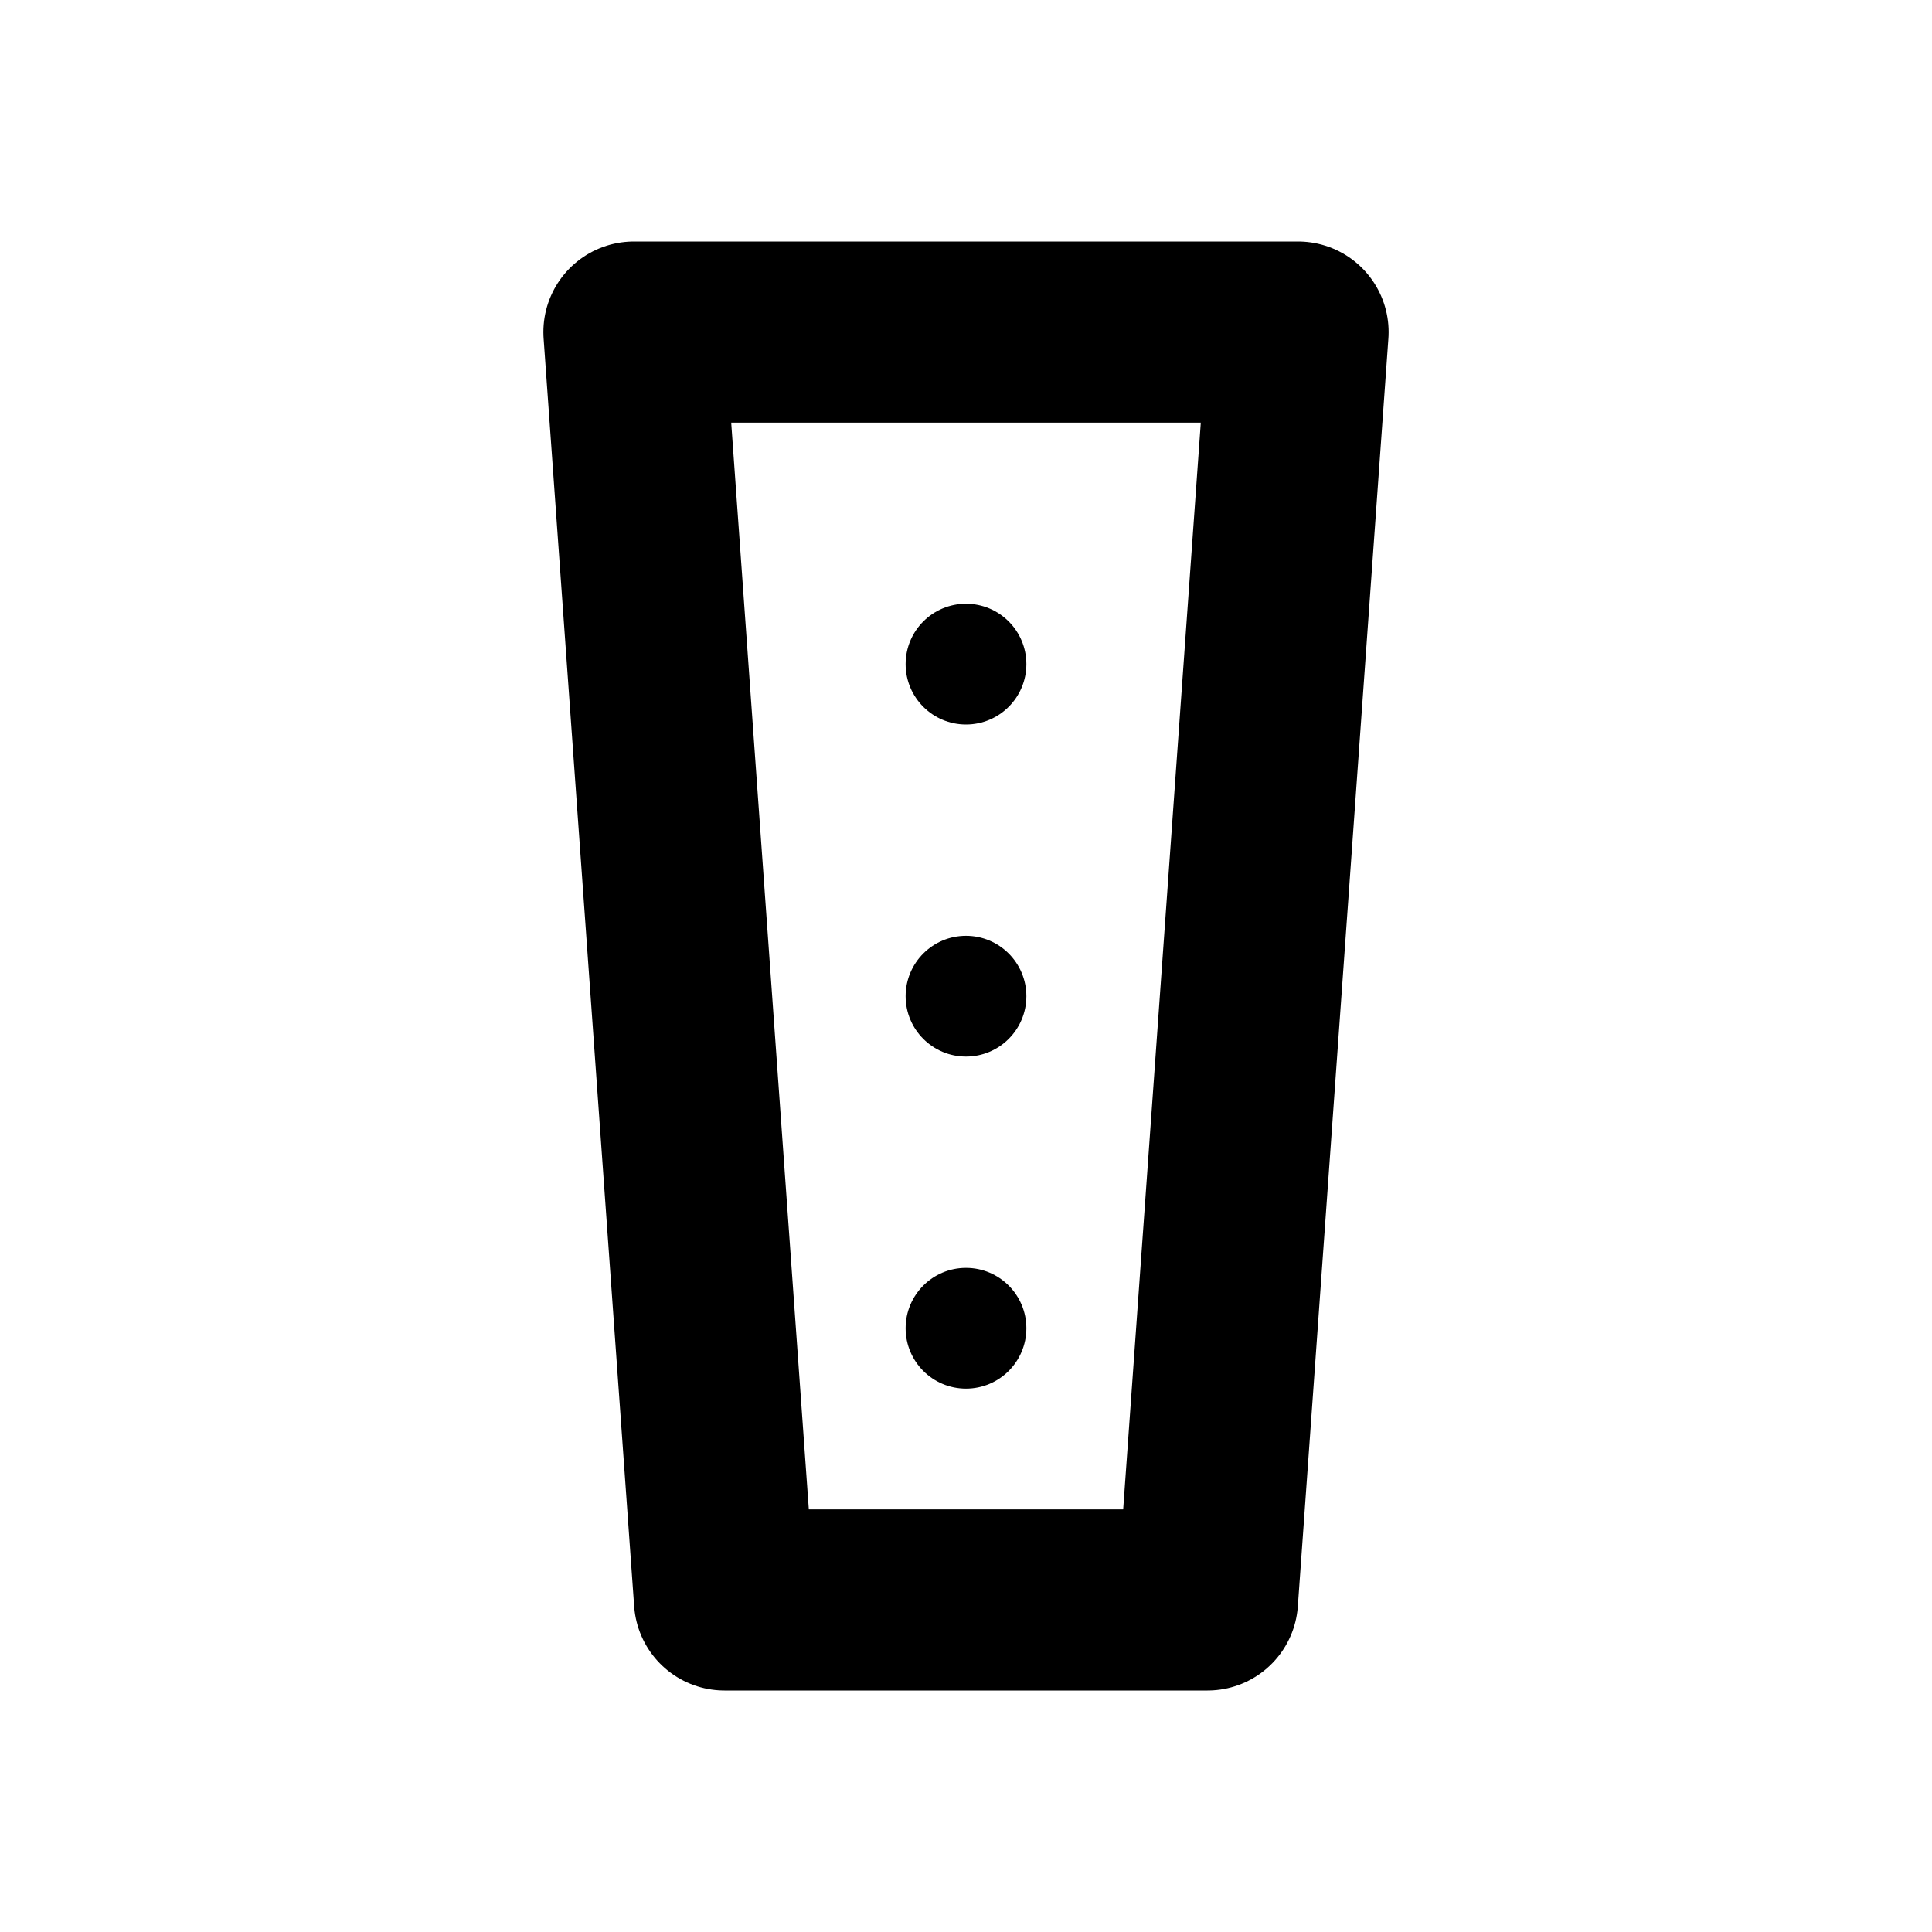
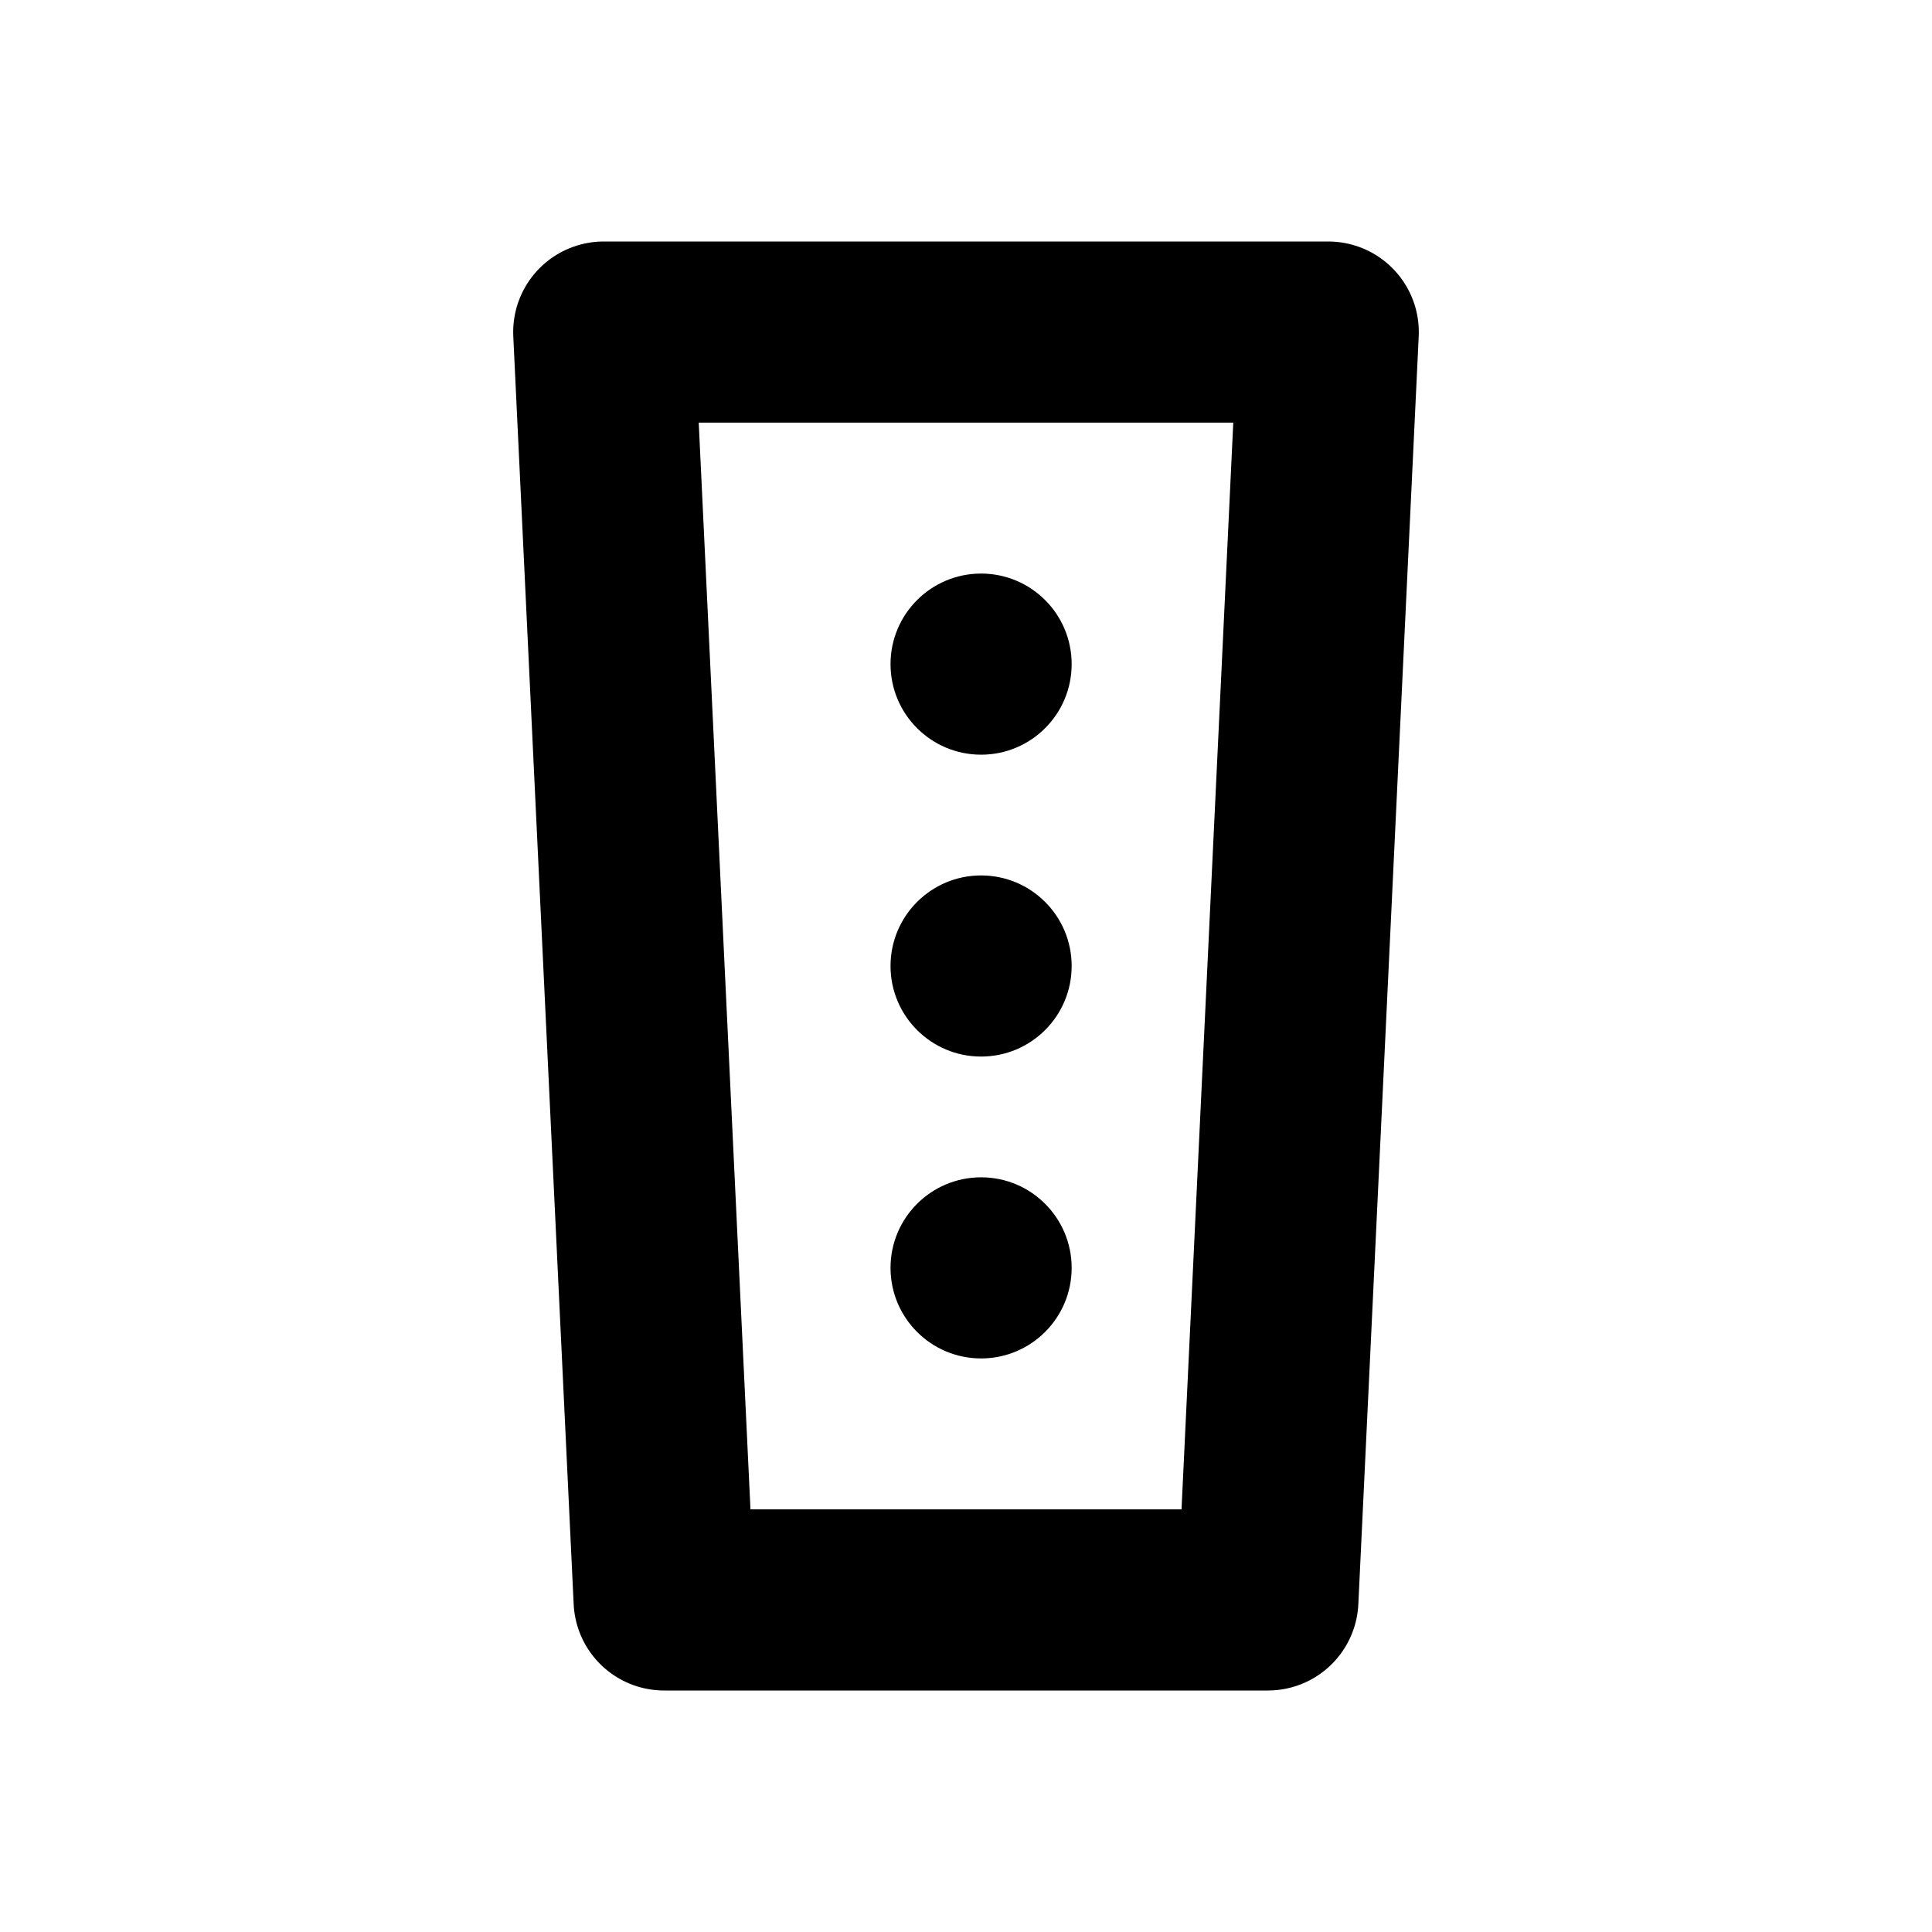
<svg xmlns="http://www.w3.org/2000/svg" width="16" height="16" viewBox="0 0 16 16" fill="none" stroke="currentColor" stroke-width="1.5" stroke-linecap="round" stroke-linejoin="round" aria-hidden="true" focusable="false">
-   <path d="M5.25 2.75H10.75L10 13.25H6Z" />
-   <circle cx="8" cy="5.5" r="0.5" fill="currentColor" stroke="none" />
-   <circle cx="8" cy="8.25" r="0.5" fill="currentColor" stroke="none" />
-   <circle cx="8" cy="11" r="0.5" fill="currentColor" stroke="none" />
+   <path d="M5 2.75H11L10.5 13.25H5.5Z" />
+   <circle cx="8.125" cy="5.5" r="0.75" fill="currentColor" stroke="none" />
+   <circle cx="8.125" cy="8" r="0.75" fill="currentColor" stroke="none" />
+   <circle cx="8.125" cy="10.5" r="0.75" fill="currentColor" stroke="none" />
</svg>
